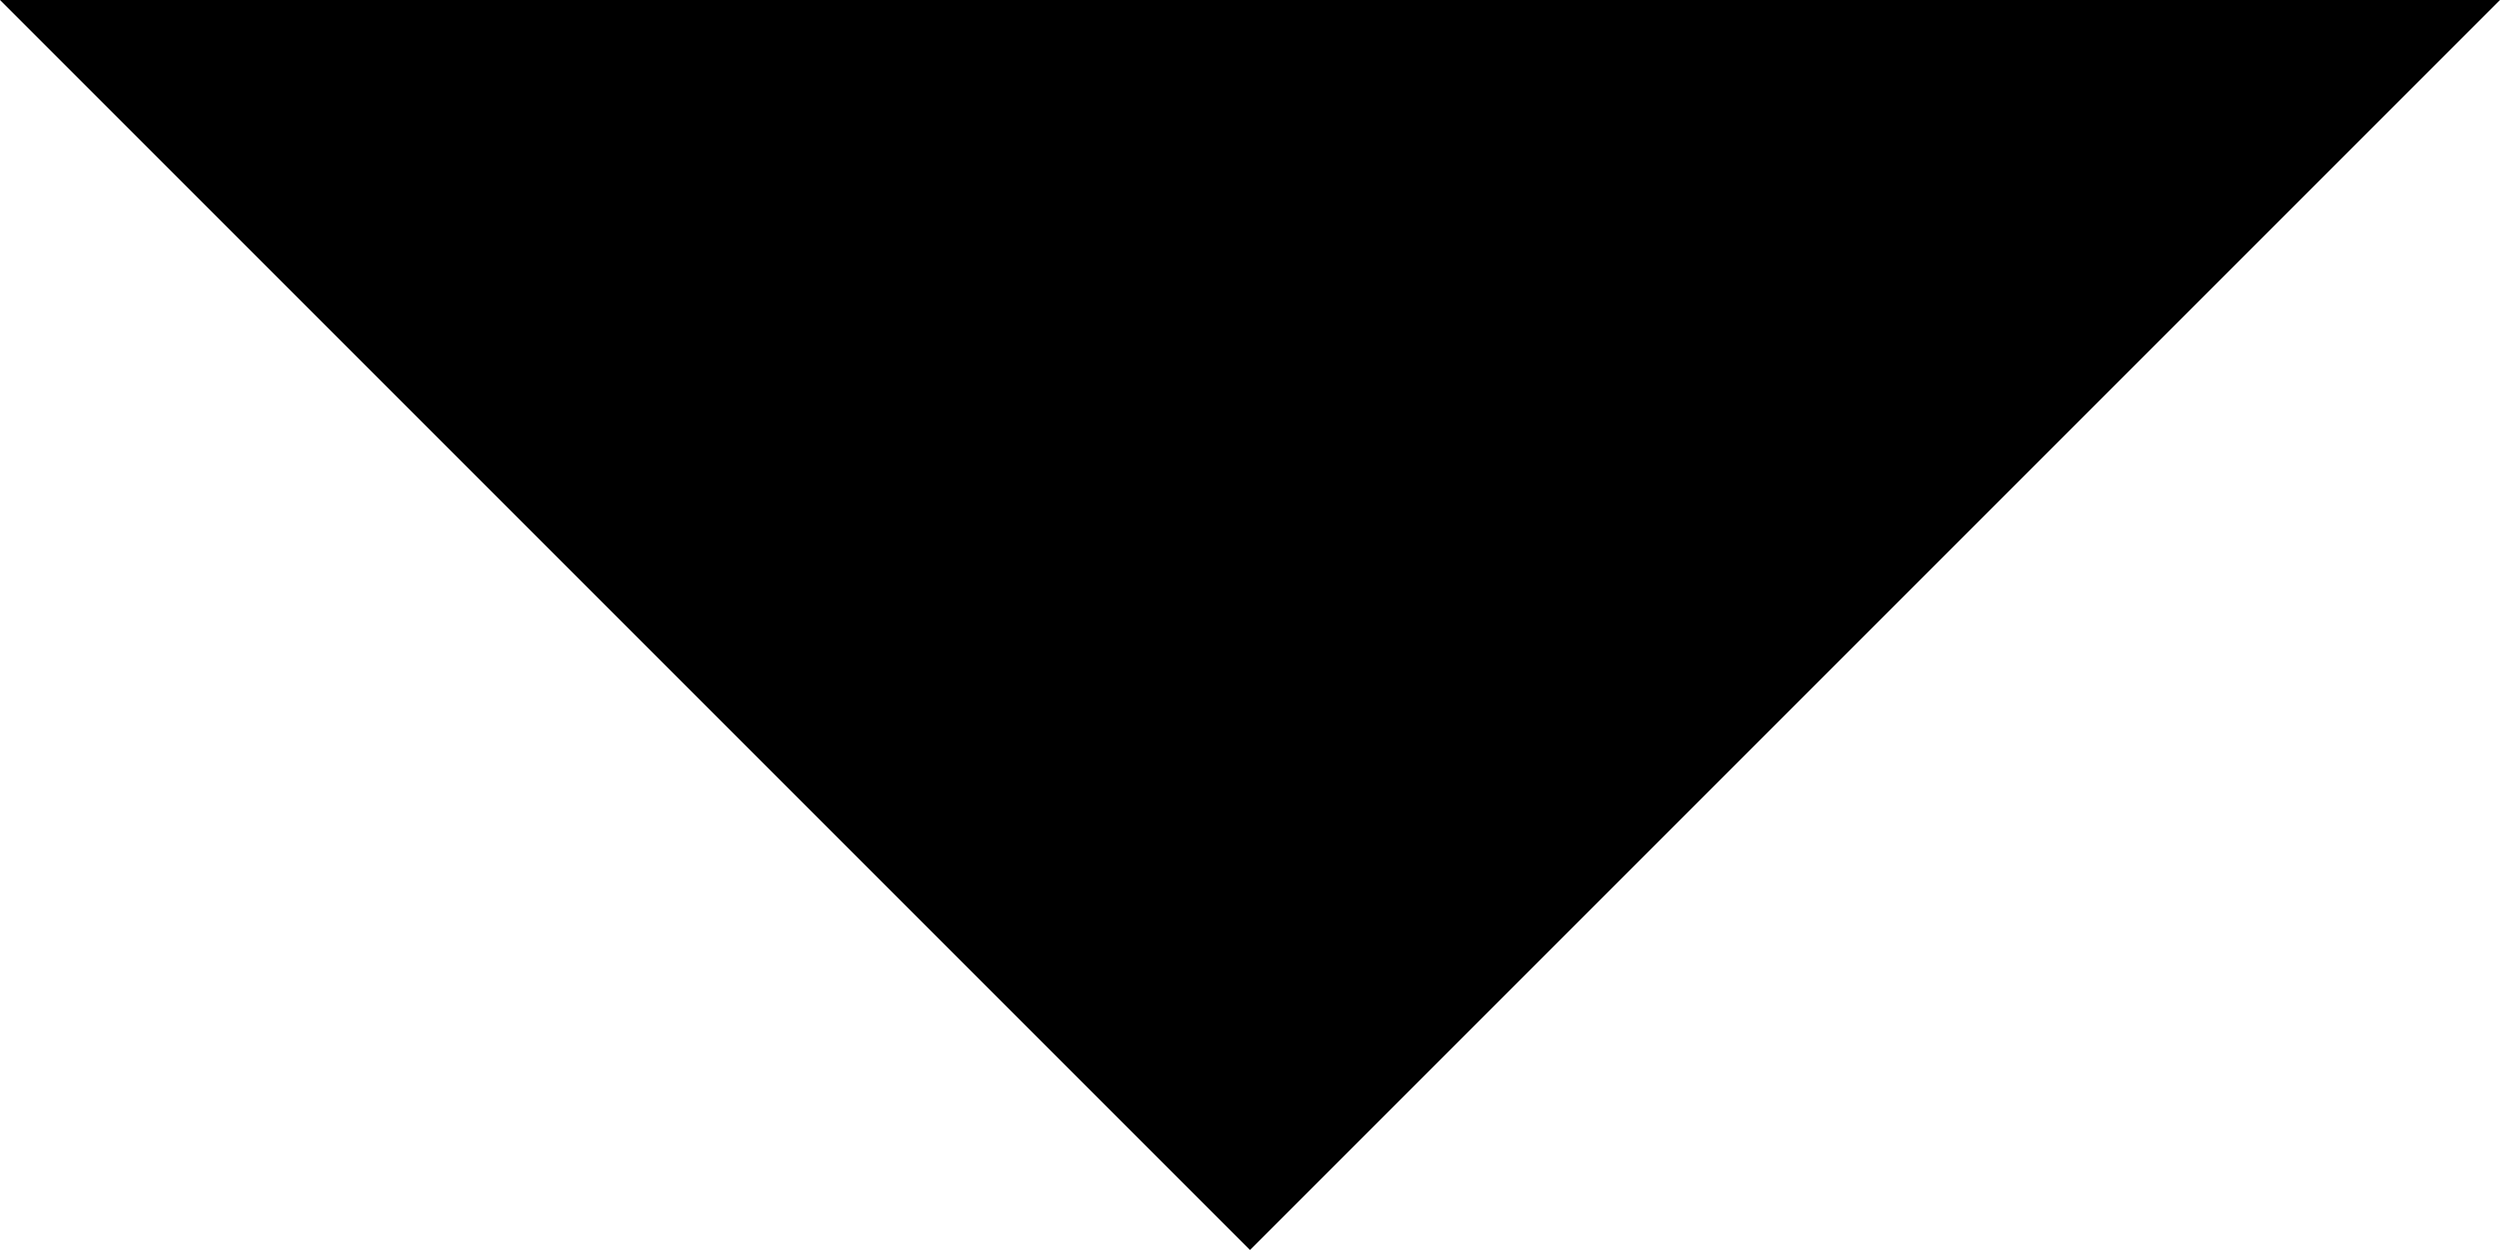
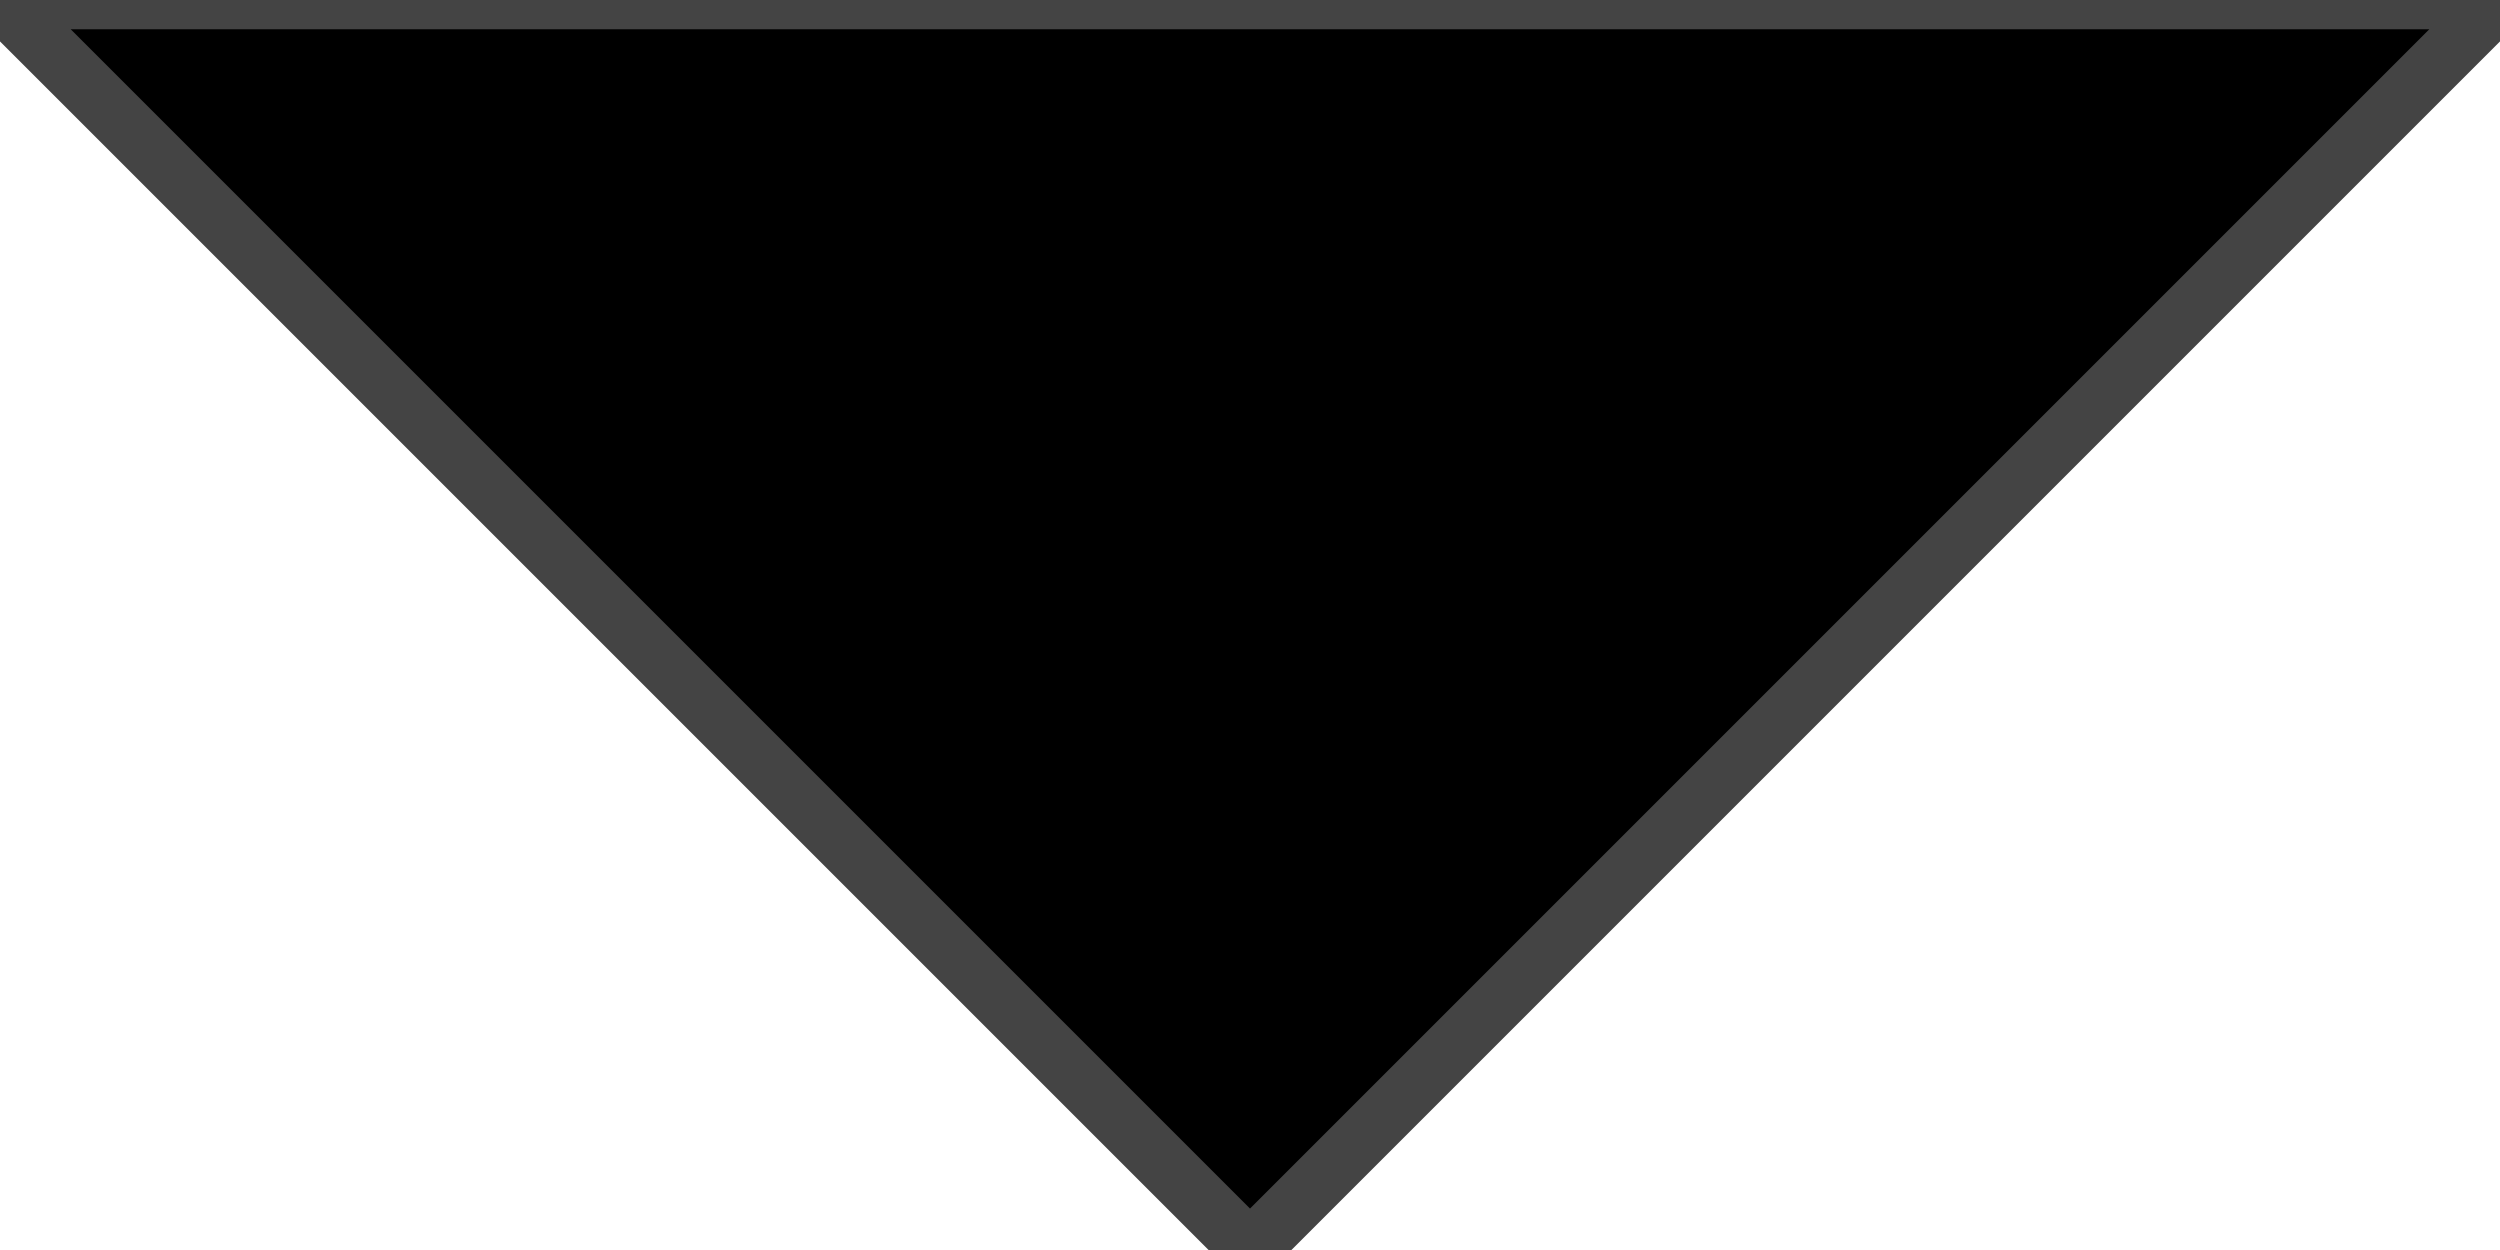
<svg xmlns="http://www.w3.org/2000/svg" version="1.1" viewBox="-128 0 256 128" overflow="visible">
-   <polygon points="-128,0 0,128 128,0" />
+   <polygon points="-128,0 0,128 128,0" fill="currentColor" stroke="#444444" stroke-width="6" />
</svg>
